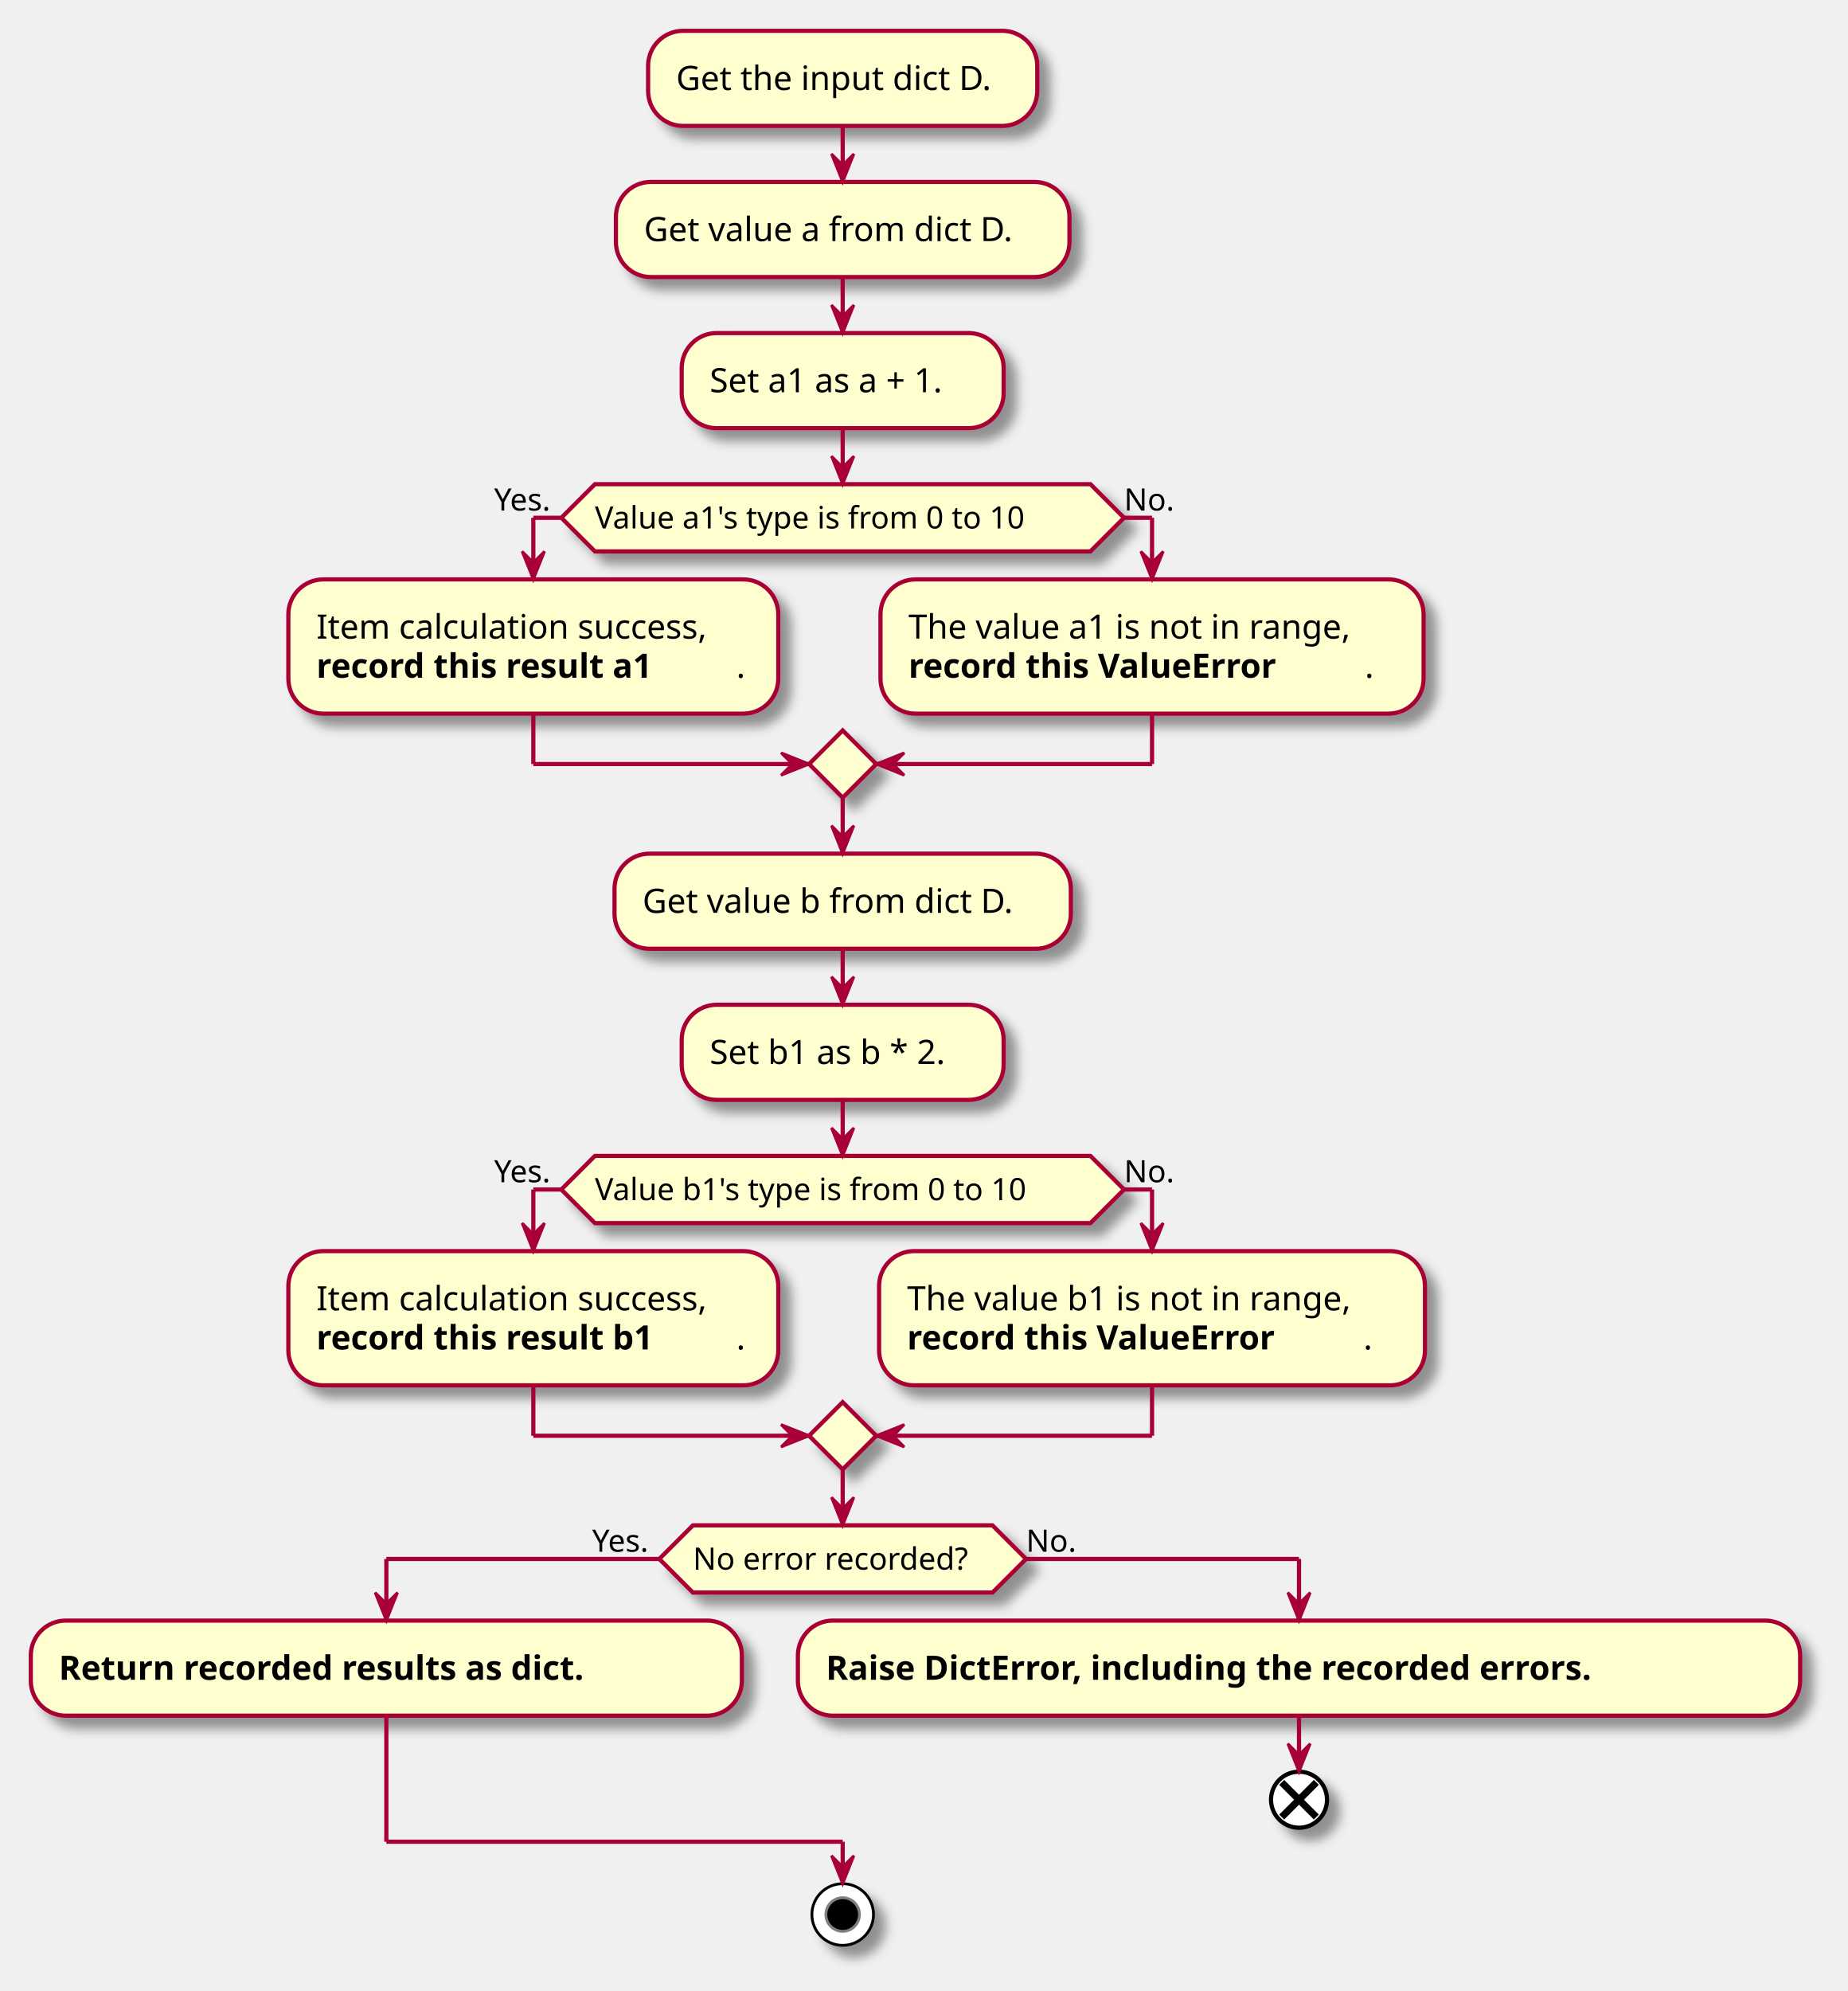
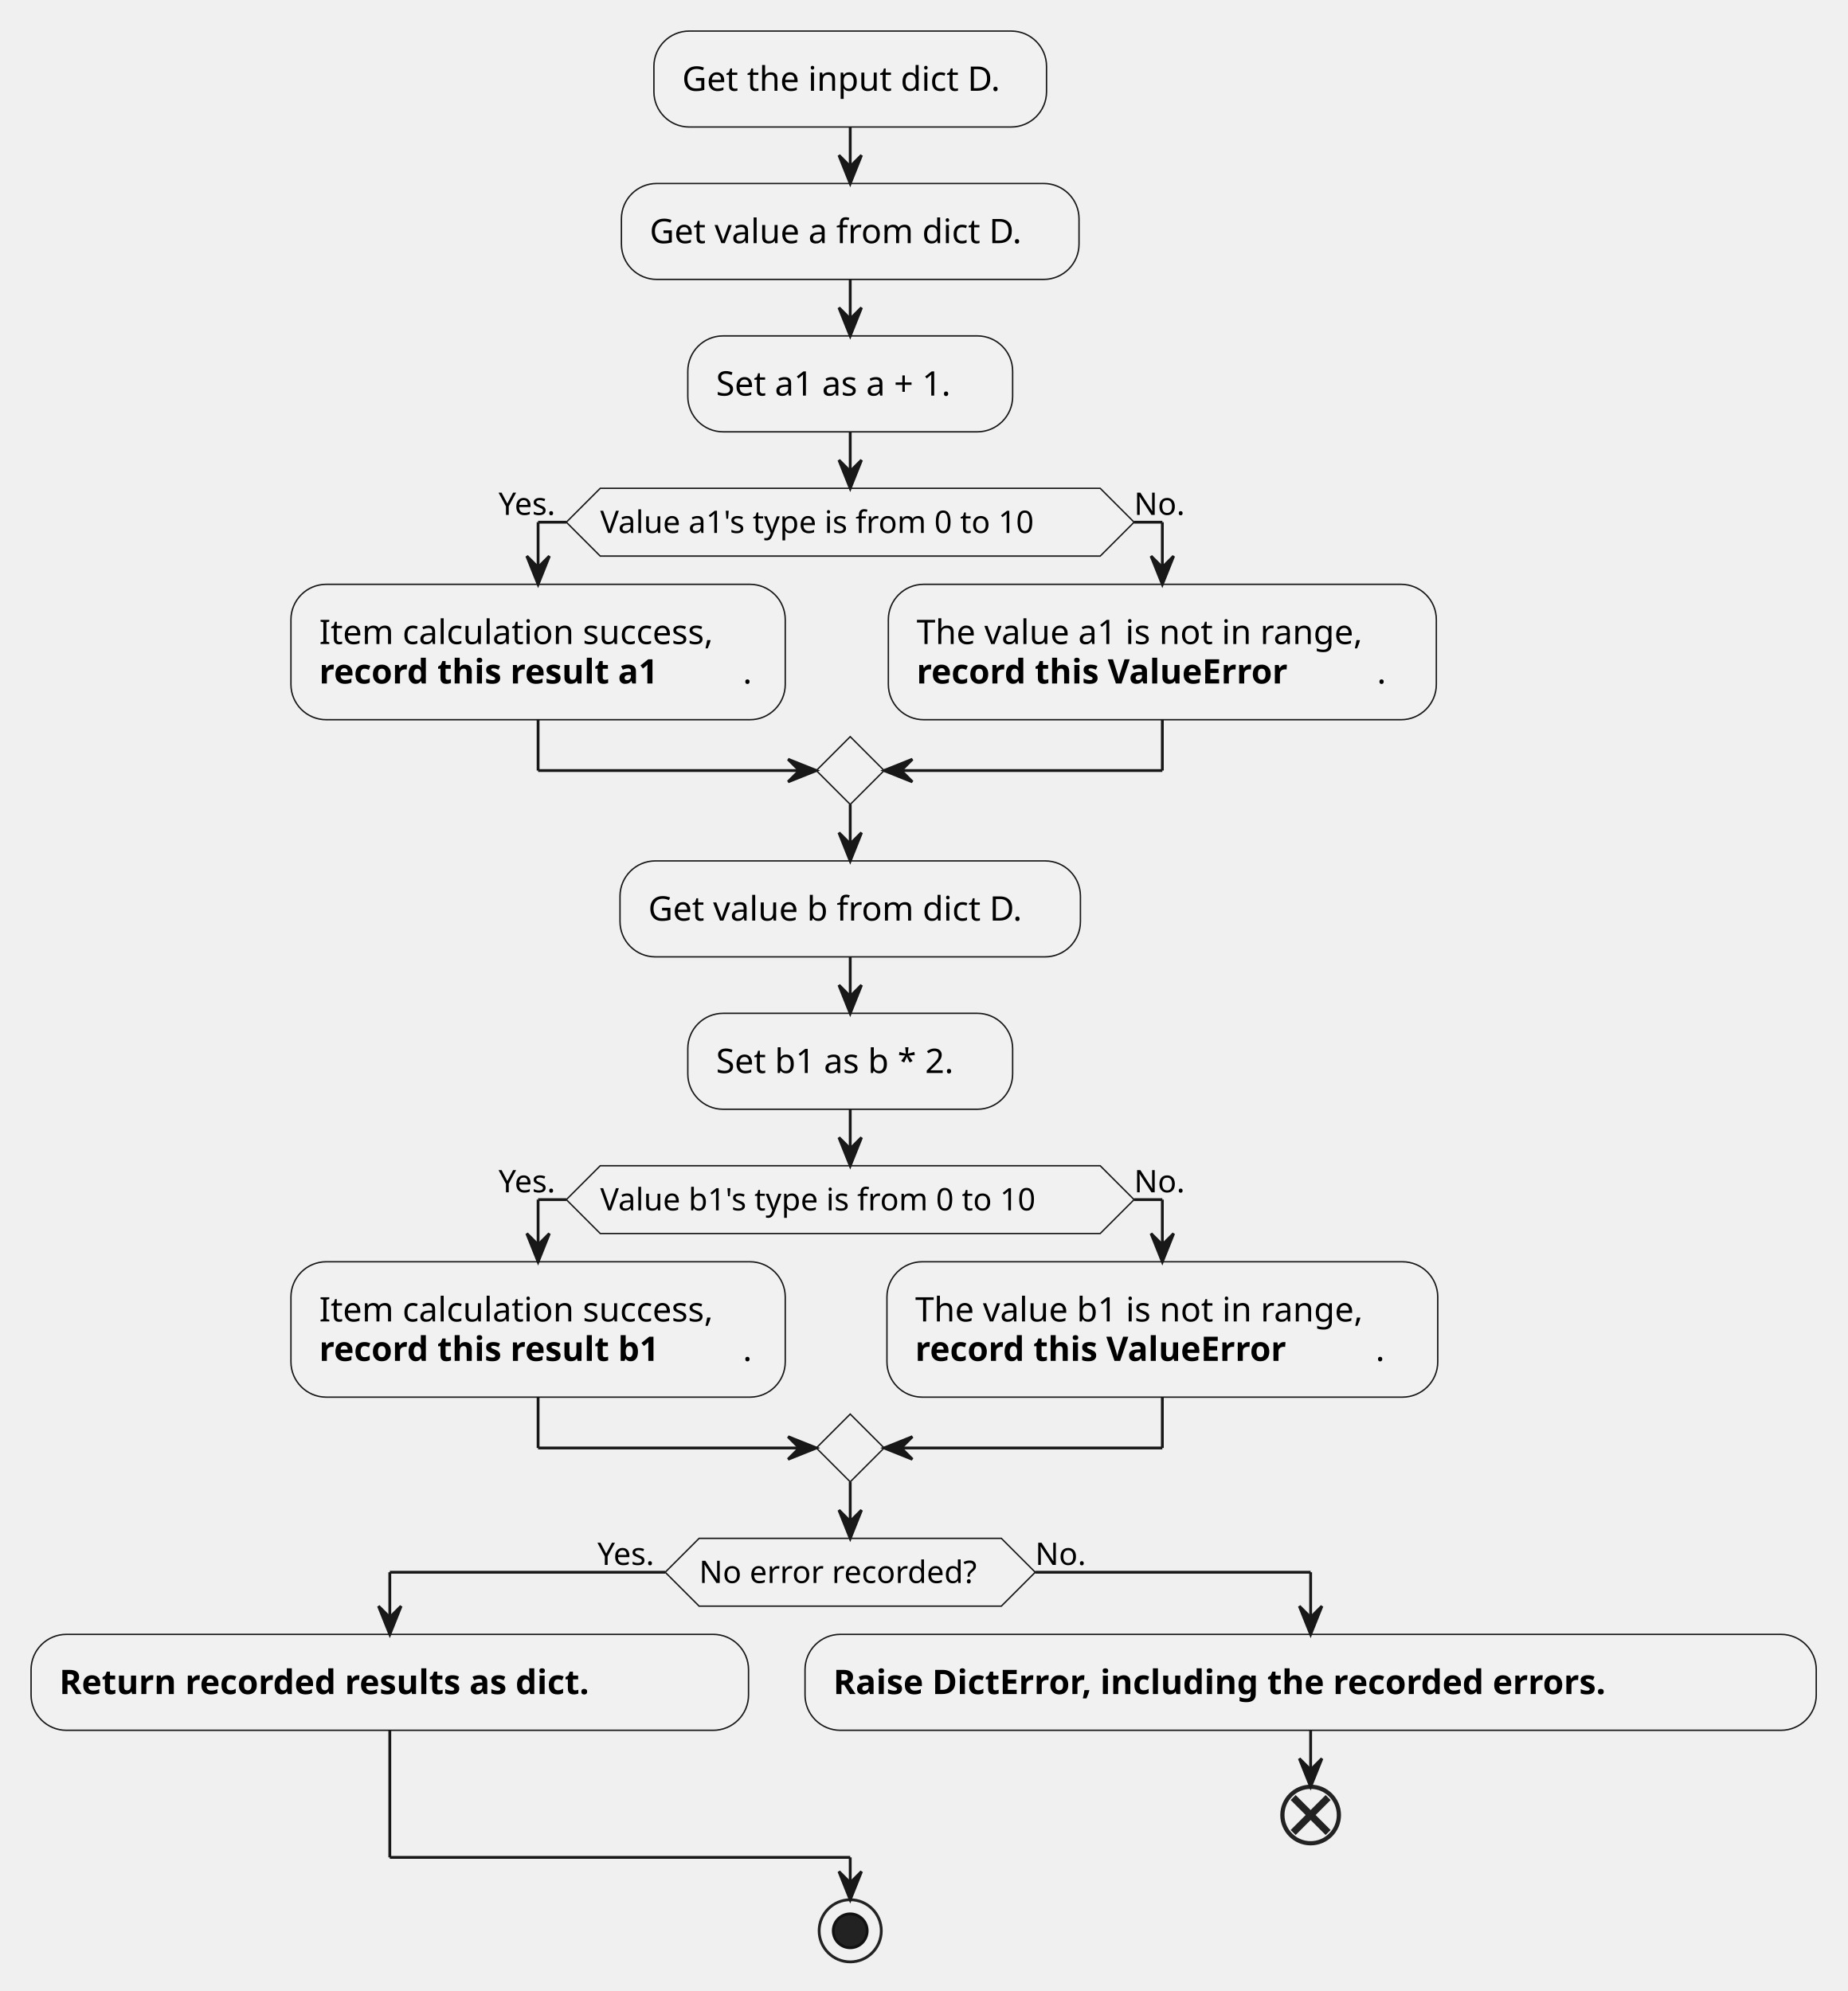
- <svg xmlns="http://www.w3.org/2000/svg" contentScriptType="application/ecmascript" contentStyleType="text/css" height="711px" preserveAspectRatio="none" style="width:660px;height:711px;background:#FFFFFF;" version="1.1" viewBox="0 0 660 711" width="660px" zoomAndPan="magnify">
-   <defs>
-     <filter height="300%" id="f20uzh84q0w2u" width="300%" x="-1" y="-1">
-       <feGaussianBlur result="blurOut" stdDeviation="2.0" />
-       <feColorMatrix in="blurOut" result="blurOut2" type="matrix" values="0 0 0 0 0 0 0 0 0 0 0 0 0 0 0 0 0 0 .4 0" />
-       <feOffset dx="4.0" dy="4.0" in="blurOut2" result="blurOut3" />
-       <feBlend in="SourceGraphic" in2="blurOut3" mode="normal" />
-     </filter>
-   </defs>
+ <svg xmlns="http://www.w3.org/2000/svg" contentStyleType="text/css" height="705px" preserveAspectRatio="none" style="width:654px;height:705px;background:#FFFFFF;" version="1.1" viewBox="0 0 654 705" width="654px" zoomAndPan="magnify">
+   <defs />
  <g>
-     <rect fill="#FEFECE" filter="url(#f20uzh84q0w2u)" height="33.969" rx="12.5" ry="12.5" style="stroke:#A80036;stroke-width:1.5;" width="139" x="231.5" y="11" />
+     <rect fill="#F1F1F1" height="33.969" rx="12.5" ry="12.5" style="stroke:#181818;stroke-width:0.5;" width="139" x="231.5" y="11" />
    <text fill="#000000" font-family="sans-serif" font-size="12" lengthAdjust="spacing" textLength="119" x="241.5" y="32.139">Get the input dict D.</text>
-     <rect fill="#FEFECE" filter="url(#f20uzh84q0w2u)" height="33.969" rx="12.5" ry="12.5" style="stroke:#A80036;stroke-width:1.5;" width="162" x="220" y="64.969" />
+     <rect fill="#F1F1F1" height="33.969" rx="12.5" ry="12.5" style="stroke:#181818;stroke-width:0.5;" width="162" x="220" y="64.969" />
    <text fill="#000000" font-family="sans-serif" font-size="12" lengthAdjust="spacing" textLength="142" x="230" y="86.107">Get value a from dict D.</text>
-     <rect fill="#FEFECE" filter="url(#f20uzh84q0w2u)" height="33.969" rx="12.5" ry="12.5" style="stroke:#A80036;stroke-width:1.5;" width="115" x="243.5" y="118.938" />
+     <rect fill="#F1F1F1" height="33.969" rx="12.5" ry="12.5" style="stroke:#181818;stroke-width:0.5;" width="115" x="243.5" y="118.938" />
    <text fill="#000000" font-family="sans-serif" font-size="12" lengthAdjust="spacing" textLength="95" x="253.5" y="140.076">Set a1 as a + 1.</text>
-     <polygon fill="#FEFECE" filter="url(#f20uzh84q0w2u)" points="212.5,172.906,389.5,172.906,401.5,184.906,389.5,196.906,212.5,196.906,200.5,184.906,212.5,172.906" style="stroke:#A80036;stroke-width:1.5;" />
+     <polygon fill="#F1F1F1" points="212.5,172.906,389.5,172.906,401.5,184.906,389.5,196.906,212.5,196.906,200.5,184.906,212.5,172.906" style="stroke:#181818;stroke-width:0.5;" />
    <text fill="#000000" font-family="sans-serif" font-size="11" lengthAdjust="spacing" textLength="177" x="212.5" y="188.714">Value a1's type is from 0 to 10</text>
    <text fill="#000000" font-family="sans-serif" font-size="11" lengthAdjust="spacing" textLength="24" x="176.5" y="182.312">Yes.</text>
    <text fill="#000000" font-family="sans-serif" font-size="11" lengthAdjust="spacing" textLength="18" x="401.5" y="182.312">No.</text>
-     <rect fill="#FEFECE" filter="url(#f20uzh84q0w2u)" height="47.938" rx="12.5" ry="12.5" style="stroke:#A80036;stroke-width:1.5;" width="175" x="103" y="206.906" />
+     <rect fill="#F1F1F1" height="47.938" rx="12.5" ry="12.5" style="stroke:#181818;stroke-width:0.5;" width="175" x="103" y="206.906" />
    <text fill="#000000" font-family="sans-serif" font-size="12" lengthAdjust="spacing" textLength="151" x="113" y="228.045">Item calculation success,</text>
    <text fill="#000000" font-family="sans-serif" font-size="12" font-weight="bold" lengthAdjust="spacing" textLength="150" x="113" y="242.014">record this result a1</text>
    <text fill="#000000" font-family="sans-serif" font-size="12" lengthAdjust="spacing" textLength="3" x="263" y="242.014">.</text>
-     <rect fill="#FEFECE" filter="url(#f20uzh84q0w2u)" height="47.938" rx="12.5" ry="12.5" style="stroke:#A80036;stroke-width:1.5;" width="194" x="314.5" y="206.906" />
+     <rect fill="#F1F1F1" height="47.938" rx="12.5" ry="12.5" style="stroke:#181818;stroke-width:0.5;" width="194" x="314.5" y="206.906" />
    <text fill="#000000" font-family="sans-serif" font-size="12" lengthAdjust="spacing" textLength="170" x="324.5" y="228.045">The value a1 is not in range,</text>
    <text fill="#000000" font-family="sans-serif" font-size="12" font-weight="bold" lengthAdjust="spacing" textLength="163" x="324.5" y="242.014">record this ValueError</text>
    <text fill="#000000" font-family="sans-serif" font-size="12" lengthAdjust="spacing" textLength="3" x="487.5" y="242.014">.</text>
-     <polygon fill="#FEFECE" filter="url(#f20uzh84q0w2u)" points="301,260.844,313,272.844,301,284.844,289,272.844,301,260.844" style="stroke:#A80036;stroke-width:1.5;" />
-     <rect fill="#FEFECE" filter="url(#f20uzh84q0w2u)" height="33.969" rx="12.5" ry="12.5" style="stroke:#A80036;stroke-width:1.5;" width="163" x="219.5" y="304.844" />
+     <polygon fill="#F1F1F1" points="301,260.844,313,272.844,301,284.844,289,272.844,301,260.844" style="stroke:#181818;stroke-width:0.5;" />
+     <rect fill="#F1F1F1" height="33.969" rx="12.5" ry="12.5" style="stroke:#181818;stroke-width:0.5;" width="163" x="219.5" y="304.844" />
    <text fill="#000000" font-family="sans-serif" font-size="12" lengthAdjust="spacing" textLength="143" x="229.5" y="325.982">Get value b from dict D.</text>
-     <rect fill="#FEFECE" filter="url(#f20uzh84q0w2u)" height="33.969" rx="12.5" ry="12.5" style="stroke:#A80036;stroke-width:1.5;" width="115" x="243.5" y="358.812" />
+     <rect fill="#F1F1F1" height="33.969" rx="12.5" ry="12.5" style="stroke:#181818;stroke-width:0.5;" width="115" x="243.5" y="358.812" />
    <text fill="#000000" font-family="sans-serif" font-size="12" lengthAdjust="spacing" textLength="95" x="253.5" y="379.951">Set b1 as b * 2.</text>
-     <polygon fill="#FEFECE" filter="url(#f20uzh84q0w2u)" points="212.5,412.781,389.5,412.781,401.5,424.781,389.5,436.781,212.5,436.781,200.5,424.781,212.5,412.781" style="stroke:#A80036;stroke-width:1.5;" />
+     <polygon fill="#F1F1F1" points="212.5,412.781,389.5,412.781,401.5,424.781,389.5,436.781,212.5,436.781,200.5,424.781,212.5,412.781" style="stroke:#181818;stroke-width:0.5;" />
    <text fill="#000000" font-family="sans-serif" font-size="11" lengthAdjust="spacing" textLength="177" x="212.5" y="428.589">Value b1's type is from 0 to 10</text>
    <text fill="#000000" font-family="sans-serif" font-size="11" lengthAdjust="spacing" textLength="24" x="176.5" y="422.187">Yes.</text>
    <text fill="#000000" font-family="sans-serif" font-size="11" lengthAdjust="spacing" textLength="18" x="401.5" y="422.187">No.</text>
-     <rect fill="#FEFECE" filter="url(#f20uzh84q0w2u)" height="47.938" rx="12.5" ry="12.5" style="stroke:#A80036;stroke-width:1.5;" width="175" x="103" y="446.781" />
+     <rect fill="#F1F1F1" height="47.938" rx="12.5" ry="12.5" style="stroke:#181818;stroke-width:0.5;" width="175" x="103" y="446.781" />
    <text fill="#000000" font-family="sans-serif" font-size="12" lengthAdjust="spacing" textLength="151" x="113" y="467.92">Item calculation success,</text>
    <text fill="#000000" font-family="sans-serif" font-size="12" font-weight="bold" lengthAdjust="spacing" textLength="150" x="113" y="481.889">record this result b1</text>
    <text fill="#000000" font-family="sans-serif" font-size="12" lengthAdjust="spacing" textLength="3" x="263" y="481.889">.</text>
-     <rect fill="#FEFECE" filter="url(#f20uzh84q0w2u)" height="47.938" rx="12.5" ry="12.5" style="stroke:#A80036;stroke-width:1.5;" width="195" x="314" y="446.781" />
+     <rect fill="#F1F1F1" height="47.938" rx="12.5" ry="12.5" style="stroke:#181818;stroke-width:0.5;" width="195" x="314" y="446.781" />
    <text fill="#000000" font-family="sans-serif" font-size="12" lengthAdjust="spacing" textLength="171" x="324" y="467.92">The value b1 is not in range,</text>
    <text fill="#000000" font-family="sans-serif" font-size="12" font-weight="bold" lengthAdjust="spacing" textLength="163" x="324" y="481.889">record this ValueError</text>
    <text fill="#000000" font-family="sans-serif" font-size="12" lengthAdjust="spacing" textLength="3" x="487" y="481.889">.</text>
-     <polygon fill="#FEFECE" filter="url(#f20uzh84q0w2u)" points="301,500.719,313,512.719,301,524.719,289,512.719,301,500.719" style="stroke:#A80036;stroke-width:1.5;" />
-     <polygon fill="#FEFECE" filter="url(#f20uzh84q0w2u)" points="247.5,544.719,354.5,544.719,366.5,556.719,354.5,568.719,247.5,568.719,235.5,556.719,247.5,544.719" style="stroke:#A80036;stroke-width:1.5;" />
+     <polygon fill="#F1F1F1" points="301,500.719,313,512.719,301,524.719,289,512.719,301,500.719" style="stroke:#181818;stroke-width:0.5;" />
+     <polygon fill="#F1F1F1" points="247.5,544.719,354.5,544.719,366.5,556.719,354.5,568.719,247.5,568.719,235.5,556.719,247.5,544.719" style="stroke:#181818;stroke-width:0.5;" />
    <text fill="#000000" font-family="sans-serif" font-size="11" lengthAdjust="spacing" textLength="107" x="247.5" y="560.527">No error recorded?</text>
    <text fill="#000000" font-family="sans-serif" font-size="11" lengthAdjust="spacing" textLength="24" x="211.5" y="554.125">Yes.</text>
    <text fill="#000000" font-family="sans-serif" font-size="11" lengthAdjust="spacing" textLength="18" x="366.5" y="554.125">No.</text>
-     <rect fill="#FEFECE" filter="url(#f20uzh84q0w2u)" height="33.969" rx="12.5" ry="12.5" style="stroke:#A80036;stroke-width:1.5;" width="254" x="11" y="578.719" />
+     <rect fill="#F1F1F1" height="33.969" rx="12.5" ry="12.5" style="stroke:#181818;stroke-width:0.5;" width="254" x="11" y="578.719" />
    <text fill="#000000" font-family="sans-serif" font-size="12" font-weight="bold" lengthAdjust="spacing" textLength="234" x="21" y="599.857">Return recorded results as dict.</text>
-     <rect fill="#FEFECE" filter="url(#f20uzh84q0w2u)" height="33.969" rx="12.5" ry="12.5" style="stroke:#A80036;stroke-width:1.5;" width="358" x="285" y="578.719" />
+     <rect fill="#F1F1F1" height="33.969" rx="12.5" ry="12.5" style="stroke:#181818;stroke-width:0.5;" width="358" x="285" y="578.719" />
    <text fill="#000000" font-family="sans-serif" font-size="12" font-weight="bold" lengthAdjust="spacing" textLength="338" x="295" y="599.857">Raise DictError, including the recorded errors.</text>
-     <ellipse cx="464" cy="642.688" fill="#FFFFFF" filter="url(#f20uzh84q0w2u)" rx="10" ry="10" style="stroke:#000000;stroke-width:1.5;" />
-     <line style="stroke:#000000;stroke-width:2.5;" x1="457.813" x2="470.187" y1="636.5" y2="648.875" />
-     <line style="stroke:#000000;stroke-width:2.5;" x1="470.187" x2="457.813" y1="636.5" y2="648.875" />
-     <ellipse cx="301" cy="683.688" fill="#FFFFFF" filter="url(#f20uzh84q0w2u)" rx="11" ry="11" style="stroke:#000000;stroke-width:1.0;" />
-     <ellipse cx="301" cy="683.688" fill="#000000" rx="6" ry="6" style="stroke:#7F7F7F;stroke-width:1.0;" />
-     <line style="stroke:#A80036;stroke-width:1.5;" x1="301" x2="301" y1="44.969" y2="64.969" />
-     <polygon fill="#A80036" points="297,54.969,301,64.969,305,54.969,301,58.969" style="stroke:#A80036;stroke-width:1.0;" />
-     <line style="stroke:#A80036;stroke-width:1.5;" x1="301" x2="301" y1="98.938" y2="118.938" />
-     <polygon fill="#A80036" points="297,108.938,301,118.938,305,108.938,301,112.938" style="stroke:#A80036;stroke-width:1.0;" />
-     <line style="stroke:#A80036;stroke-width:1.5;" x1="200.5" x2="190.5" y1="184.906" y2="184.906" />
-     <line style="stroke:#A80036;stroke-width:1.5;" x1="190.5" x2="190.5" y1="184.906" y2="206.906" />
-     <polygon fill="#A80036" points="186.5,196.906,190.5,206.906,194.5,196.906,190.5,200.906" style="stroke:#A80036;stroke-width:1.0;" />
-     <line style="stroke:#A80036;stroke-width:1.5;" x1="401.5" x2="411.5" y1="184.906" y2="184.906" />
-     <line style="stroke:#A80036;stroke-width:1.5;" x1="411.5" x2="411.5" y1="184.906" y2="206.906" />
-     <polygon fill="#A80036" points="407.5,196.906,411.5,206.906,415.5,196.906,411.5,200.906" style="stroke:#A80036;stroke-width:1.0;" />
-     <line style="stroke:#A80036;stroke-width:1.5;" x1="190.5" x2="190.5" y1="254.844" y2="272.844" />
-     <line style="stroke:#A80036;stroke-width:1.5;" x1="190.5" x2="289" y1="272.844" y2="272.844" />
-     <polygon fill="#A80036" points="279,268.844,289,272.844,279,276.844,283,272.844" style="stroke:#A80036;stroke-width:1.0;" />
-     <line style="stroke:#A80036;stroke-width:1.5;" x1="411.5" x2="411.5" y1="254.844" y2="272.844" />
-     <line style="stroke:#A80036;stroke-width:1.5;" x1="411.5" x2="313" y1="272.844" y2="272.844" />
-     <polygon fill="#A80036" points="323,268.844,313,272.844,323,276.844,319,272.844" style="stroke:#A80036;stroke-width:1.0;" />
-     <line style="stroke:#A80036;stroke-width:1.5;" x1="301" x2="301" y1="152.906" y2="172.906" />
-     <polygon fill="#A80036" points="297,162.906,301,172.906,305,162.906,301,166.906" style="stroke:#A80036;stroke-width:1.0;" />
-     <line style="stroke:#A80036;stroke-width:1.5;" x1="301" x2="301" y1="284.844" y2="304.844" />
-     <polygon fill="#A80036" points="297,294.844,301,304.844,305,294.844,301,298.844" style="stroke:#A80036;stroke-width:1.0;" />
-     <line style="stroke:#A80036;stroke-width:1.5;" x1="301" x2="301" y1="338.812" y2="358.812" />
-     <polygon fill="#A80036" points="297,348.812,301,358.812,305,348.812,301,352.812" style="stroke:#A80036;stroke-width:1.0;" />
-     <line style="stroke:#A80036;stroke-width:1.5;" x1="200.5" x2="190.5" y1="424.781" y2="424.781" />
-     <line style="stroke:#A80036;stroke-width:1.5;" x1="190.5" x2="190.5" y1="424.781" y2="446.781" />
-     <polygon fill="#A80036" points="186.5,436.781,190.5,446.781,194.5,436.781,190.5,440.781" style="stroke:#A80036;stroke-width:1.0;" />
-     <line style="stroke:#A80036;stroke-width:1.5;" x1="401.5" x2="411.5" y1="424.781" y2="424.781" />
-     <line style="stroke:#A80036;stroke-width:1.5;" x1="411.5" x2="411.5" y1="424.781" y2="446.781" />
-     <polygon fill="#A80036" points="407.5,436.781,411.5,446.781,415.5,436.781,411.5,440.781" style="stroke:#A80036;stroke-width:1.0;" />
-     <line style="stroke:#A80036;stroke-width:1.5;" x1="190.5" x2="190.5" y1="494.719" y2="512.719" />
-     <line style="stroke:#A80036;stroke-width:1.5;" x1="190.5" x2="289" y1="512.719" y2="512.719" />
-     <polygon fill="#A80036" points="279,508.719,289,512.719,279,516.719,283,512.719" style="stroke:#A80036;stroke-width:1.0;" />
-     <line style="stroke:#A80036;stroke-width:1.5;" x1="411.5" x2="411.5" y1="494.719" y2="512.719" />
-     <line style="stroke:#A80036;stroke-width:1.5;" x1="411.5" x2="313" y1="512.719" y2="512.719" />
-     <polygon fill="#A80036" points="323,508.719,313,512.719,323,516.719,319,512.719" style="stroke:#A80036;stroke-width:1.0;" />
-     <line style="stroke:#A80036;stroke-width:1.5;" x1="301" x2="301" y1="392.781" y2="412.781" />
-     <polygon fill="#A80036" points="297,402.781,301,412.781,305,402.781,301,406.781" style="stroke:#A80036;stroke-width:1.0;" />
-     <line style="stroke:#A80036;stroke-width:1.5;" x1="464" x2="464" y1="612.688" y2="632.688" />
-     <polygon fill="#A80036" points="460,622.688,464,632.688,468,622.688,464,626.688" style="stroke:#A80036;stroke-width:1.0;" />
-     <line style="stroke:#A80036;stroke-width:1.5;" x1="235.5" x2="138" y1="556.719" y2="556.719" />
-     <line style="stroke:#A80036;stroke-width:1.5;" x1="138" x2="138" y1="556.719" y2="578.719" />
-     <polygon fill="#A80036" points="134,568.719,138,578.719,142,568.719,138,572.719" style="stroke:#A80036;stroke-width:1.0;" />
-     <line style="stroke:#A80036;stroke-width:1.5;" x1="366.5" x2="464" y1="556.719" y2="556.719" />
-     <line style="stroke:#A80036;stroke-width:1.5;" x1="464" x2="464" y1="556.719" y2="578.719" />
-     <polygon fill="#A80036" points="460,568.719,464,578.719,468,568.719,464,572.719" style="stroke:#A80036;stroke-width:1.0;" />
-     <line style="stroke:#A80036;stroke-width:1.5;" x1="138" x2="138" y1="612.688" y2="657.688" />
-     <line style="stroke:#A80036;stroke-width:1.5;" x1="138" x2="301" y1="657.688" y2="657.688" />
-     <line style="stroke:#A80036;stroke-width:1.5;" x1="301" x2="301" y1="657.688" y2="672.688" />
-     <polygon fill="#A80036" points="297,662.688,301,672.688,305,662.688,301,666.688" style="stroke:#A80036;stroke-width:1.0;" />
-     <line style="stroke:#A80036;stroke-width:1.5;" x1="301" x2="301" y1="524.719" y2="544.719" />
-     <polygon fill="#A80036" points="297,534.719,301,544.719,305,534.719,301,538.719" style="stroke:#A80036;stroke-width:1.0;" />
+     <ellipse cx="464" cy="642.688" rx="10" ry="10" style="stroke:#222222;stroke-width:1.5;fill:none;" />
+     <line style="stroke:#222222;stroke-width:2.5;fill:none;" x1="457.813" x2="470.187" y1="636.5" y2="648.875" />
+     <line style="stroke:#222222;stroke-width:2.5;fill:none;" x1="470.187" x2="457.813" y1="636.5" y2="648.875" />
+     <ellipse cx="301" cy="683.688" rx="11" ry="11" style="stroke:#222222;stroke-width:1.0;fill:none;" />
+     <ellipse cx="301" cy="683.688" fill="#222222" rx="6" ry="6" style="stroke:#111111;stroke-width:1.0;" />
+     <line style="stroke:#181818;stroke-width:1.0;" x1="301" x2="301" y1="44.969" y2="64.969" />
+     <polygon fill="#181818" points="297,54.969,301,64.969,305,54.969,301,58.969" style="stroke:#181818;stroke-width:1.0;" />
+     <line style="stroke:#181818;stroke-width:1.0;" x1="301" x2="301" y1="98.938" y2="118.938" />
+     <polygon fill="#181818" points="297,108.938,301,118.938,305,108.938,301,112.938" style="stroke:#181818;stroke-width:1.0;" />
+     <line style="stroke:#181818;stroke-width:1.0;" x1="200.5" x2="190.5" y1="184.906" y2="184.906" />
+     <line style="stroke:#181818;stroke-width:1.0;" x1="190.5" x2="190.5" y1="184.906" y2="206.906" />
+     <polygon fill="#181818" points="186.5,196.906,190.5,206.906,194.5,196.906,190.5,200.906" style="stroke:#181818;stroke-width:1.0;" />
+     <line style="stroke:#181818;stroke-width:1.0;" x1="401.5" x2="411.5" y1="184.906" y2="184.906" />
+     <line style="stroke:#181818;stroke-width:1.0;" x1="411.5" x2="411.5" y1="184.906" y2="206.906" />
+     <polygon fill="#181818" points="407.5,196.906,411.5,206.906,415.5,196.906,411.5,200.906" style="stroke:#181818;stroke-width:1.0;" />
+     <line style="stroke:#181818;stroke-width:1.0;" x1="190.5" x2="190.5" y1="254.844" y2="272.844" />
+     <line style="stroke:#181818;stroke-width:1.0;" x1="190.5" x2="289" y1="272.844" y2="272.844" />
+     <polygon fill="#181818" points="279,268.844,289,272.844,279,276.844,283,272.844" style="stroke:#181818;stroke-width:1.0;" />
+     <line style="stroke:#181818;stroke-width:1.0;" x1="411.5" x2="411.5" y1="254.844" y2="272.844" />
+     <line style="stroke:#181818;stroke-width:1.0;" x1="411.5" x2="313" y1="272.844" y2="272.844" />
+     <polygon fill="#181818" points="323,268.844,313,272.844,323,276.844,319,272.844" style="stroke:#181818;stroke-width:1.0;" />
+     <line style="stroke:#181818;stroke-width:1.0;" x1="301" x2="301" y1="152.906" y2="172.906" />
+     <polygon fill="#181818" points="297,162.906,301,172.906,305,162.906,301,166.906" style="stroke:#181818;stroke-width:1.0;" />
+     <line style="stroke:#181818;stroke-width:1.0;" x1="301" x2="301" y1="284.844" y2="304.844" />
+     <polygon fill="#181818" points="297,294.844,301,304.844,305,294.844,301,298.844" style="stroke:#181818;stroke-width:1.0;" />
+     <line style="stroke:#181818;stroke-width:1.0;" x1="301" x2="301" y1="338.812" y2="358.812" />
+     <polygon fill="#181818" points="297,348.812,301,358.812,305,348.812,301,352.812" style="stroke:#181818;stroke-width:1.0;" />
+     <line style="stroke:#181818;stroke-width:1.0;" x1="200.5" x2="190.5" y1="424.781" y2="424.781" />
+     <line style="stroke:#181818;stroke-width:1.0;" x1="190.5" x2="190.5" y1="424.781" y2="446.781" />
+     <polygon fill="#181818" points="186.5,436.781,190.5,446.781,194.5,436.781,190.5,440.781" style="stroke:#181818;stroke-width:1.0;" />
+     <line style="stroke:#181818;stroke-width:1.0;" x1="401.5" x2="411.5" y1="424.781" y2="424.781" />
+     <line style="stroke:#181818;stroke-width:1.0;" x1="411.5" x2="411.5" y1="424.781" y2="446.781" />
+     <polygon fill="#181818" points="407.5,436.781,411.5,446.781,415.5,436.781,411.5,440.781" style="stroke:#181818;stroke-width:1.0;" />
+     <line style="stroke:#181818;stroke-width:1.0;" x1="190.5" x2="190.5" y1="494.719" y2="512.719" />
+     <line style="stroke:#181818;stroke-width:1.0;" x1="190.5" x2="289" y1="512.719" y2="512.719" />
+     <polygon fill="#181818" points="279,508.719,289,512.719,279,516.719,283,512.719" style="stroke:#181818;stroke-width:1.0;" />
+     <line style="stroke:#181818;stroke-width:1.0;" x1="411.5" x2="411.5" y1="494.719" y2="512.719" />
+     <line style="stroke:#181818;stroke-width:1.0;" x1="411.5" x2="313" y1="512.719" y2="512.719" />
+     <polygon fill="#181818" points="323,508.719,313,512.719,323,516.719,319,512.719" style="stroke:#181818;stroke-width:1.0;" />
+     <line style="stroke:#181818;stroke-width:1.0;" x1="301" x2="301" y1="392.781" y2="412.781" />
+     <polygon fill="#181818" points="297,402.781,301,412.781,305,402.781,301,406.781" style="stroke:#181818;stroke-width:1.0;" />
+     <line style="stroke:#181818;stroke-width:1.0;" x1="464" x2="464" y1="612.688" y2="632.688" />
+     <polygon fill="#181818" points="460,622.688,464,632.688,468,622.688,464,626.688" style="stroke:#181818;stroke-width:1.0;" />
+     <line style="stroke:#181818;stroke-width:1.0;" x1="235.5" x2="138" y1="556.719" y2="556.719" />
+     <line style="stroke:#181818;stroke-width:1.0;" x1="138" x2="138" y1="556.719" y2="578.719" />
+     <polygon fill="#181818" points="134,568.719,138,578.719,142,568.719,138,572.719" style="stroke:#181818;stroke-width:1.0;" />
+     <line style="stroke:#181818;stroke-width:1.0;" x1="366.5" x2="464" y1="556.719" y2="556.719" />
+     <line style="stroke:#181818;stroke-width:1.0;" x1="464" x2="464" y1="556.719" y2="578.719" />
+     <polygon fill="#181818" points="460,568.719,464,578.719,468,568.719,464,572.719" style="stroke:#181818;stroke-width:1.0;" />
+     <line style="stroke:#181818;stroke-width:1.0;" x1="138" x2="138" y1="612.688" y2="657.688" />
+     <line style="stroke:#181818;stroke-width:1.0;" x1="138" x2="301" y1="657.688" y2="657.688" />
+     <line style="stroke:#181818;stroke-width:1.0;" x1="301" x2="301" y1="657.688" y2="672.688" />
+     <polygon fill="#181818" points="297,662.688,301,672.688,305,662.688,301,666.688" style="stroke:#181818;stroke-width:1.0;" />
+     <line style="stroke:#181818;stroke-width:1.0;" x1="301" x2="301" y1="524.719" y2="544.719" />
+     <polygon fill="#181818" points="297,534.719,301,544.719,305,534.719,301,538.719" style="stroke:#181818;stroke-width:1.0;" />
  </g>
</svg>
